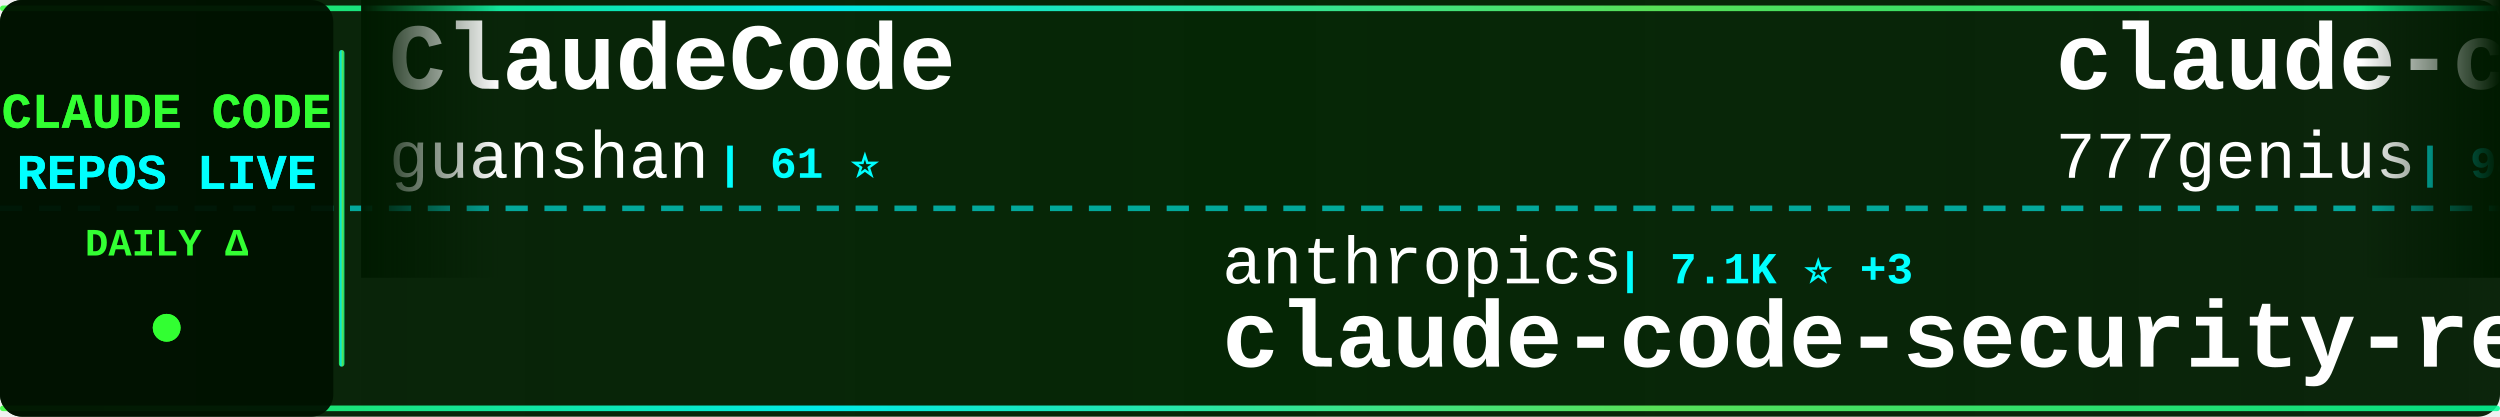
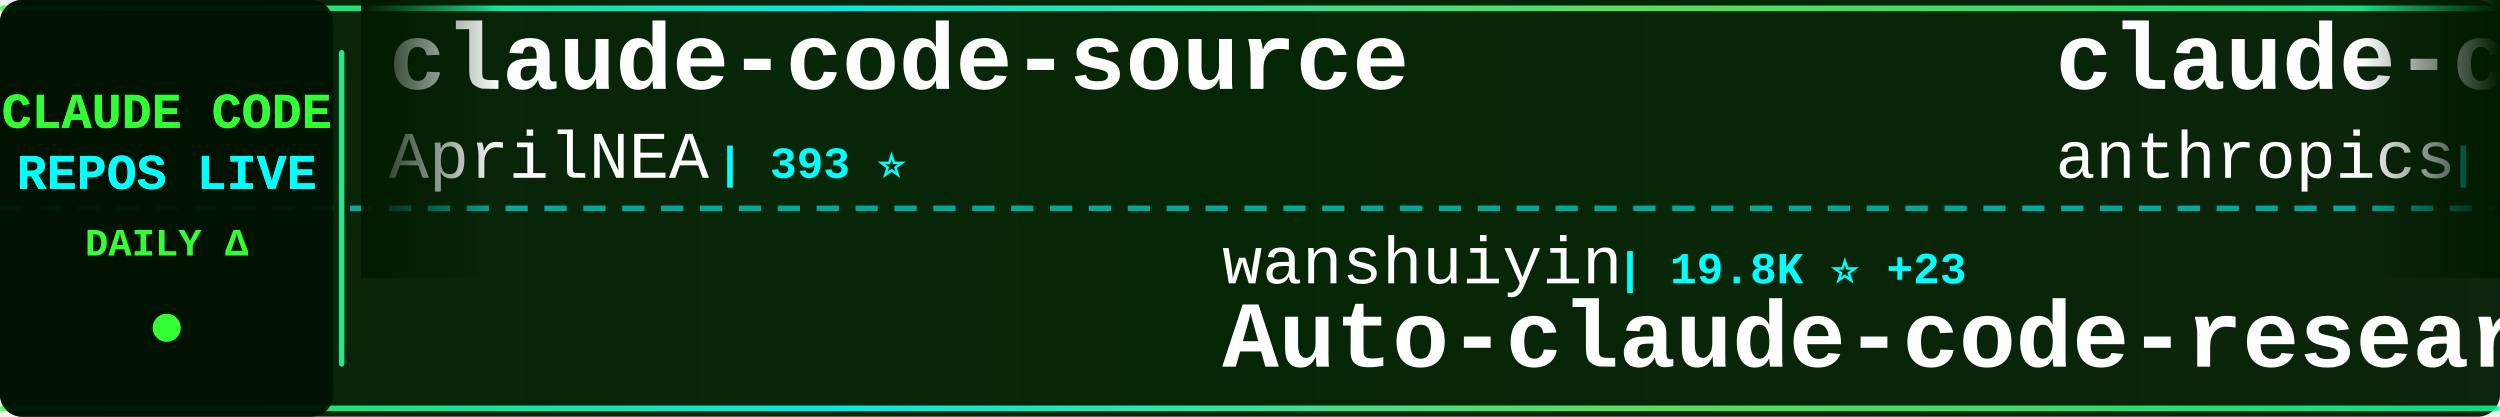
<svg xmlns="http://www.w3.org/2000/svg" width="900" height="150">
  <defs>
    <linearGradient id="tickerBg" x1="0%" y1="0%" x2="100%" y2="0%">
      <stop offset="0%" style="stop-color:#001a00;stop-opacity:0.95" />
      <stop offset="50%" style="stop-color:#002200;stop-opacity:0.98" />
      <stop offset="100%" style="stop-color:#001a00;stop-opacity:0.95" />
    </linearGradient>
    <linearGradient id="borderGrad" x1="0%" y1="0%" x2="100%" y2="0%">
      <stop offset="0%" style="stop-color:#33ff33;stop-opacity:0.85">
        <animate attributeName="stop-opacity" values="0.85;1;0.85" dur="2s" repeatCount="indefinite" />
      </stop>
      <stop offset="33%" style="stop-color:#00ffff;stop-opacity:0.9">
        <animate attributeName="stop-opacity" values="0.9;1;0.9" dur="2.2s" repeatCount="indefinite" />
      </stop>
      <stop offset="66%" style="stop-color:#66ff66;stop-opacity:0.85">
        <animate attributeName="stop-opacity" values="0.85;1;0.85" dur="1.8s" repeatCount="indefinite" />
      </stop>
      <stop offset="100%" style="stop-color:#00ff99;stop-opacity:0.85">
        <animate attributeName="stop-opacity" values="0.85;1;0.85" dur="2s" repeatCount="indefinite" />
      </stop>
    </linearGradient>
    <filter id="textGlow">
      <feGaussianBlur stdDeviation="0.1" result="coloredBlur" />
      <feMerge>
        <feMergeNode in="coloredBlur" />
        <feMergeNode in="SourceGraphic" />
      </feMerge>
    </filter>
    <filter id="metricGlow">
      <feGaussianBlur stdDeviation="0.2" result="coloredBlur" />
      <feMerge>
        <feMergeNode in="coloredBlur" />
        <feMergeNode in="SourceGraphic" />
      </feMerge>
    </filter>
    <linearGradient id="leftFade" x1="0%" y1="0%" x2="100%" y2="0%">
      <stop offset="0%" style="stop-color:#001a00;stop-opacity:1" />
      <stop offset="100%" style="stop-color:#001a00;stop-opacity:0" />
    </linearGradient>
    <linearGradient id="rightFade" x1="0%" y1="0%" x2="100%" y2="0%">
      <stop offset="0%" style="stop-color:#001a00;stop-opacity:0" />
      <stop offset="100%" style="stop-color:#001a00;stop-opacity:1" />
    </linearGradient>
  </defs>
  <rect width="900" height="150" fill="url(#tickerBg)" rx="8" />
  <rect x="0" y="2" width="900" height="2" fill="url(#borderGrad)" rx="1" />
  <rect x="0" y="146" width="900" height="2" fill="url(#borderGrad)" rx="1" />
  <line x1="0" y1="75" x2="900" y2="75" stroke="#00ffff" stroke-width="2" stroke-dasharray="8 6" opacity="0.6" />
  <rect x="0" y="0" width="120" height="150" fill="#001100" opacity="0.95" rx="8" />
  <text x="60" y="46" font-family="'Courier New', monospace" font-size="18" font-weight="bold" fill="#33ff33" text-anchor="middle" filter="url(#textGlow)">
    CLAUDE CODE
  </text>
  <text x="60" y="68" font-family="'Courier New', monospace" font-size="18" font-weight="bold" fill="#00ffff" text-anchor="middle" filter="url(#textGlow)">
    REPOS LIVE
  </text>
  <text x="60" y="92" font-family="'Courier New', monospace" font-size="14" font-weight="bold" fill="#33ff33" text-anchor="middle">
    DAILY Δ
  </text>
  <circle cx="60" cy="118" r="5" fill="#33ff33" filter="url(#metricGlow)">
    <animate attributeName="r" values="4;6;4" dur="1.5s" repeatCount="indefinite" />
    <animate attributeName="opacity" values="0.6;1;0.6" dur="1.5s" repeatCount="indefinite" />
  </circle>
  <rect x="122" y="18" width="2" height="114" fill="url(#borderGrad)" rx="1" />
  <clipPath id="tickerClip">
    <rect x="130" y="0" width="770" height="150" />
  </clipPath>
  <g clip-path="url(#tickerClip)">
    <g id="tickerItems">
      <animateTransform attributeName="transform" attributeType="XML" type="translate" from="0 0" to="-3000 0" dur="54s" repeatCount="indefinite" />
      <g transform="translate(0, 0)">
-         <text x="140" y="32" font-family="'Courier New', monospace" font-size="34" font-weight="bold" fill="#ffffff">ClaudeCode</text>
-         <text x="140" y="64" font-family="'Courier New', monospace" font-size="24" font-weight="normal" fill="#ffffff" opacity="1.0">guanshan</text>
-         <text x="258" y="64" font-family="'Courier New', monospace" font-size="16" font-weight="bold" fill="#00ffff"> | 61 ⭐</text>
+         <text x="140" y="32" font-family="'Courier New', monospace" font-size="34" font-weight="bold" fill="#ffffff">claude-code-source</text>
+         <text x="140" y="64" font-family="'Courier New', monospace" font-size="24" font-weight="normal" fill="#ffffff" opacity="1.0">AprilNEA</text>
+         <text x="258" y="64" font-family="'Courier New', monospace" font-size="16" font-weight="bold" fill="#00ffff"> | 393 ⭐</text>
      </g>
      <g transform="translate(300, 0)">
-         <text x="140" y="102" font-family="'Courier New', monospace" font-size="24" font-weight="normal" fill="#ffffff" opacity="1.0">anthropics</text>
-         <text x="282" y="102" font-family="'Courier New', monospace" font-size="16" font-weight="bold" fill="#00ffff"> | 7.1K ⭐ +3</text>
-         <text x="140" y="132" font-family="'Courier New', monospace" font-size="34" font-weight="bold" fill="#ffffff">claude-code-security-rev...</text>
+         <text x="140" y="102" font-family="'Courier New', monospace" font-size="24" font-weight="normal" fill="#ffffff" opacity="1.0">wanshuiyin</text>
+         <text x="282" y="102" font-family="'Courier New', monospace" font-size="16" font-weight="bold" fill="#00ffff"> | 19.8K ⭐ +23</text>
+         <text x="140" y="132" font-family="'Courier New', monospace" font-size="34" font-weight="bold" fill="#ffffff">Auto-claude-code-researc...</text>
      </g>
      <g transform="translate(600, 0)">
-         <text x="140" y="32" font-family="'Courier New', monospace" font-size="34" font-weight="bold" fill="#ffffff">claude-code-source-code</text>
-         <text x="140" y="64" font-family="'Courier New', monospace" font-size="24" font-weight="normal" fill="#ffffff" opacity="1.0">777genius</text>
-         <text x="270" y="64" font-family="'Courier New', monospace" font-size="16" font-weight="bold" fill="#00ffff"> | 941 ⭐</text>
+         <text x="140" y="32" font-family="'Courier New', monospace" font-size="34" font-weight="bold" fill="#ffffff">claude-code-action</text>
+         <text x="140" y="64" font-family="'Courier New', monospace" font-size="24" font-weight="normal" fill="#ffffff" opacity="1.0">anthropics</text>
+         <text x="282" y="64" font-family="'Courier New', monospace" font-size="16" font-weight="bold" fill="#00ffff"> | 10.1K ⭐ +2</text>
      </g>
      <g transform="translate(900, 0)">
-         <text x="140" y="102" font-family="'Courier New', monospace" font-size="24" font-weight="normal" fill="#ffffff" opacity="1.0">SeemSeam</text>
-         <text x="258" y="102" font-family="'Courier New', monospace" font-size="16" font-weight="bold" fill="#00ffff"> | 3.6K ⭐</text>
-         <text x="140" y="132" font-family="'Courier New', monospace" font-size="34" font-weight="bold" fill="#ffffff">claude_codex_bridge</text>
+         <text x="140" y="102" font-family="'Courier New', monospace" font-size="24" font-weight="normal" fill="#ffffff" opacity="1.0">mrpaidsocial</text>
+         <text x="306" y="102" font-family="'Courier New', monospace" font-size="16" font-weight="bold" fill="#00ffff"> | 1.7K ⭐</text>
+         <text x="140" y="132" font-family="'Courier New', monospace" font-size="34" font-weight="bold" fill="#ffffff">arcads-claude-code-mrpai...</text>
      </g>
      <g transform="translate(1200, 0)">
-         <text x="140" y="32" font-family="'Courier New', monospace" font-size="34" font-weight="bold" fill="#ffffff">claude-code-sourcemap</text>
-         <text x="140" y="64" font-family="'Courier New', monospace" font-size="24" font-weight="normal" fill="#ffffff" opacity="1.0">ChinaSiro</text>
-         <text x="270" y="64" font-family="'Courier New', monospace" font-size="16" font-weight="bold" fill="#00ffff"> | 9.8K ⭐ +1</text>
+         <text x="140" y="32" font-family="'Courier New', monospace" font-size="34" font-weight="bold" fill="#ffffff">Claude-code</text>
+         <text x="140" y="64" font-family="'Courier New', monospace" font-size="24" font-weight="normal" fill="#ffffff" opacity="1.0">zstmfhy</text>
+         <text x="246" y="64" font-family="'Courier New', monospace" font-size="16" font-weight="bold" fill="#00ffff"> | 188 ⭐</text>
      </g>
      <g transform="translate(1500, 0)">
-         <text x="140" y="102" font-family="'Courier New', monospace" font-size="24" font-weight="normal" fill="#ffffff" opacity="1.0">lorryjovens-hub</text>
-         <text x="342" y="102" font-family="'Courier New', monospace" font-size="16" font-weight="bold" fill="#00ffff"> | 1.7K ⭐</text>
-         <text x="140" y="132" font-family="'Courier New', monospace" font-size="34" font-weight="bold" fill="#ffffff">claude-code-rust</text>
+         <text x="140" y="102" font-family="'Courier New', monospace" font-size="24" font-weight="normal" fill="#ffffff" opacity="1.0">AICoderTudou</text>
+         <text x="306" y="102" font-family="'Courier New', monospace" font-size="16" font-weight="bold" fill="#00ffff"> | 493 ⭐</text>
+         <text x="140" y="132" font-family="'Courier New', monospace" font-size="34" font-weight="bold" fill="#ffffff">claude-code-tudou</text>
      </g>
      <g transform="translate(1800, 0)">
-         <text x="140" y="32" font-family="'Courier New', monospace" font-size="34" font-weight="bold" fill="#ffffff">Claude-Code-Game-Studios</text>
-         <text x="140" y="64" font-family="'Courier New', monospace" font-size="24" font-weight="normal" fill="#ffffff" opacity="1.0">Donchitos</text>
-         <text x="270" y="64" font-family="'Courier New', monospace" font-size="16" font-weight="bold" fill="#00ffff"> | 40.9K ⭐ +17</text>
+         <text x="140" y="32" font-family="'Courier New', monospace" font-size="34" font-weight="bold" fill="#ffffff">claude-code-proxy</text>
+         <text x="140" y="64" font-family="'Courier New', monospace" font-size="24" font-weight="normal" fill="#ffffff" opacity="1.0">1rgs</text>
+         <text x="210" y="64" font-family="'Courier New', monospace" font-size="16" font-weight="bold" fill="#00ffff"> | 3.8K ⭐</text>
      </g>
      <g transform="translate(2100, 0)">
-         <text x="140" y="102" font-family="'Courier New', monospace" font-size="24" font-weight="normal" fill="#ffffff" opacity="1.0">digitalsamba</text>
-         <text x="306" y="102" font-family="'Courier New', monospace" font-size="16" font-weight="bold" fill="#00ffff"> | 2.8K ⭐ +3</text>
-         <text x="140" y="132" font-family="'Courier New', monospace" font-size="34" font-weight="bold" fill="#ffffff">claude-code-video-toolki...</text>
+         <text x="140" y="102" font-family="'Courier New', monospace" font-size="24" font-weight="normal" fill="#ffffff" opacity="1.0">ykdojo</text>
+         <text x="234" y="102" font-family="'Courier New', monospace" font-size="16" font-weight="bold" fill="#00ffff"> | 10.4K ⭐</text>
+         <text x="140" y="132" font-family="'Courier New', monospace" font-size="34" font-weight="bold" fill="#ffffff">claude-code-tips</text>
      </g>
      <g transform="translate(2400, 0)">
-         <text x="140" y="32" font-family="'Courier New', monospace" font-size="34" font-weight="bold" fill="#ffffff">claude-code-hub</text>
-         <text x="140" y="64" font-family="'Courier New', monospace" font-size="24" font-weight="normal" fill="#ffffff" opacity="1.0">ding113</text>
-         <text x="246" y="64" font-family="'Courier New', monospace" font-size="16" font-weight="bold" fill="#00ffff"> | 3.4K ⭐</text>
+         <text x="140" y="32" font-family="'Courier New', monospace" font-size="34" font-weight="bold" fill="#ffffff">claude-code-proxy</text>
+         <text x="140" y="64" font-family="'Courier New', monospace" font-size="24" font-weight="normal" fill="#ffffff" opacity="1.0">fuergaosi233</text>
+         <text x="306" y="64" font-family="'Courier New', monospace" font-size="16" font-weight="bold" fill="#00ffff"> | 2.8K ⭐</text>
      </g>
      <g transform="translate(2700, 0)">
-         <text x="140" y="102" font-family="'Courier New', monospace" font-size="24" font-weight="normal" fill="#ffffff" opacity="1.0">anthropics</text>
-         <text x="282" y="102" font-family="'Courier New', monospace" font-size="16" font-weight="bold" fill="#00ffff"> | 1.1K ⭐</text>
-         <text x="140" y="132" font-family="'Courier New', monospace" font-size="34" font-weight="bold" fill="#ffffff">claude-code-base-action</text>
+         <text x="140" y="102" font-family="'Courier New', monospace" font-size="24" font-weight="normal" fill="#ffffff" opacity="1.0">ChrisWiles</text>
+         <text x="282" y="102" font-family="'Courier New', monospace" font-size="16" font-weight="bold" fill="#00ffff"> | 6.1K ⭐</text>
+         <text x="140" y="132" font-family="'Courier New', monospace" font-size="34" font-weight="bold" fill="#ffffff">claude-code-showcase</text>
      </g>
      <g transform="translate(3000, 0)">
-         <text x="140" y="32" font-family="'Courier New', monospace" font-size="34" font-weight="bold" fill="#ffffff">ClaudeCode</text>
-         <text x="140" y="64" font-family="'Courier New', monospace" font-size="24" font-weight="normal" fill="#ffffff" opacity="1.0">guanshan</text>
-         <text x="258" y="64" font-family="'Courier New', monospace" font-size="16" font-weight="bold" fill="#00ffff"> | 61 ⭐</text>
+         <text x="140" y="32" font-family="'Courier New', monospace" font-size="34" font-weight="bold" fill="#ffffff">claude-code-source</text>
+         <text x="140" y="64" font-family="'Courier New', monospace" font-size="24" font-weight="normal" fill="#ffffff" opacity="1.0">AprilNEA</text>
+         <text x="258" y="64" font-family="'Courier New', monospace" font-size="16" font-weight="bold" fill="#00ffff"> | 393 ⭐</text>
      </g>
      <g transform="translate(3300, 0)">
-         <text x="140" y="102" font-family="'Courier New', monospace" font-size="24" font-weight="normal" fill="#ffffff" opacity="1.0">anthropics</text>
-         <text x="282" y="102" font-family="'Courier New', monospace" font-size="16" font-weight="bold" fill="#00ffff"> | 7.1K ⭐ +3</text>
-         <text x="140" y="132" font-family="'Courier New', monospace" font-size="34" font-weight="bold" fill="#ffffff">claude-code-security-rev...</text>
+         <text x="140" y="102" font-family="'Courier New', monospace" font-size="24" font-weight="normal" fill="#ffffff" opacity="1.0">wanshuiyin</text>
+         <text x="282" y="102" font-family="'Courier New', monospace" font-size="16" font-weight="bold" fill="#00ffff"> | 19.8K ⭐ +23</text>
+         <text x="140" y="132" font-family="'Courier New', monospace" font-size="34" font-weight="bold" fill="#ffffff">Auto-claude-code-researc...</text>
      </g>
      <g transform="translate(3600, 0)">
-         <text x="140" y="32" font-family="'Courier New', monospace" font-size="34" font-weight="bold" fill="#ffffff">claude-code-source-code</text>
-         <text x="140" y="64" font-family="'Courier New', monospace" font-size="24" font-weight="normal" fill="#ffffff" opacity="1.0">777genius</text>
-         <text x="270" y="64" font-family="'Courier New', monospace" font-size="16" font-weight="bold" fill="#00ffff"> | 941 ⭐</text>
+         <text x="140" y="32" font-family="'Courier New', monospace" font-size="34" font-weight="bold" fill="#ffffff">claude-code-action</text>
+         <text x="140" y="64" font-family="'Courier New', monospace" font-size="24" font-weight="normal" fill="#ffffff" opacity="1.0">anthropics</text>
+         <text x="282" y="64" font-family="'Courier New', monospace" font-size="16" font-weight="bold" fill="#00ffff"> | 10.1K ⭐ +2</text>
      </g>
      <g transform="translate(3900, 0)">
-         <text x="140" y="102" font-family="'Courier New', monospace" font-size="24" font-weight="normal" fill="#ffffff" opacity="1.0">SeemSeam</text>
-         <text x="258" y="102" font-family="'Courier New', monospace" font-size="16" font-weight="bold" fill="#00ffff"> | 3.6K ⭐</text>
-         <text x="140" y="132" font-family="'Courier New', monospace" font-size="34" font-weight="bold" fill="#ffffff">claude_codex_bridge</text>
+         <text x="140" y="102" font-family="'Courier New', monospace" font-size="24" font-weight="normal" fill="#ffffff" opacity="1.0">mrpaidsocial</text>
+         <text x="306" y="102" font-family="'Courier New', monospace" font-size="16" font-weight="bold" fill="#00ffff"> | 1.7K ⭐</text>
+         <text x="140" y="132" font-family="'Courier New', monospace" font-size="34" font-weight="bold" fill="#ffffff">arcads-claude-code-mrpai...</text>
      </g>
    </g>
  </g>
  <rect x="130" y="0" width="50" height="100" fill="url(#leftFade)" />
  <rect x="850" y="0" width="50" height="100" fill="url(#rightFade)" />
</svg>
